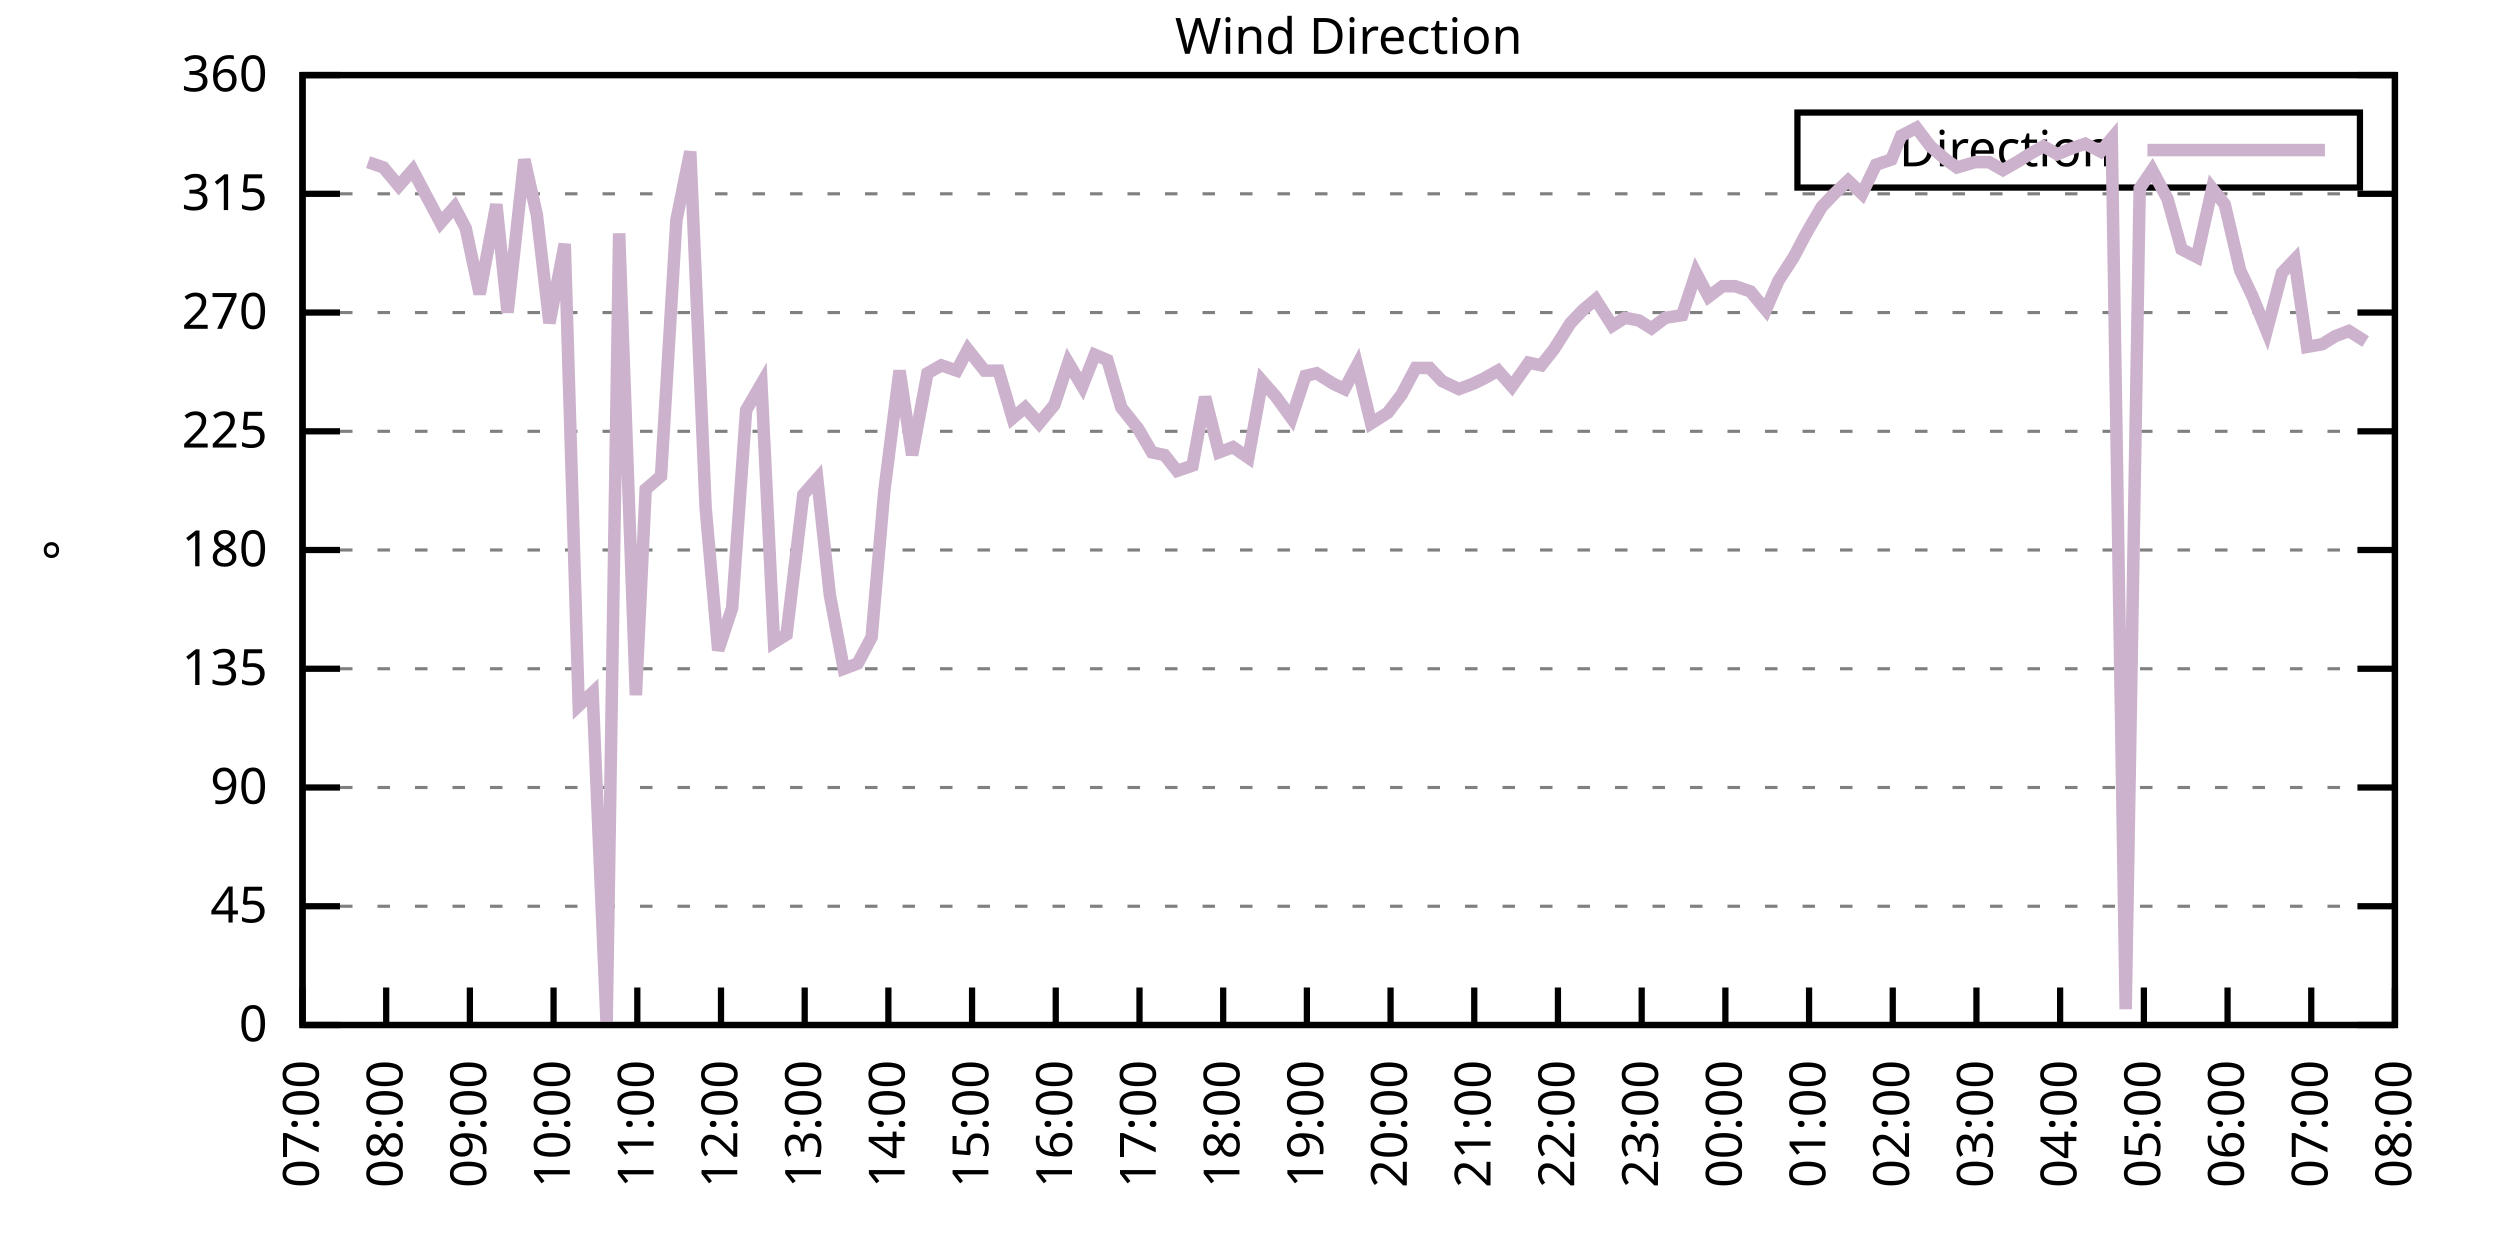
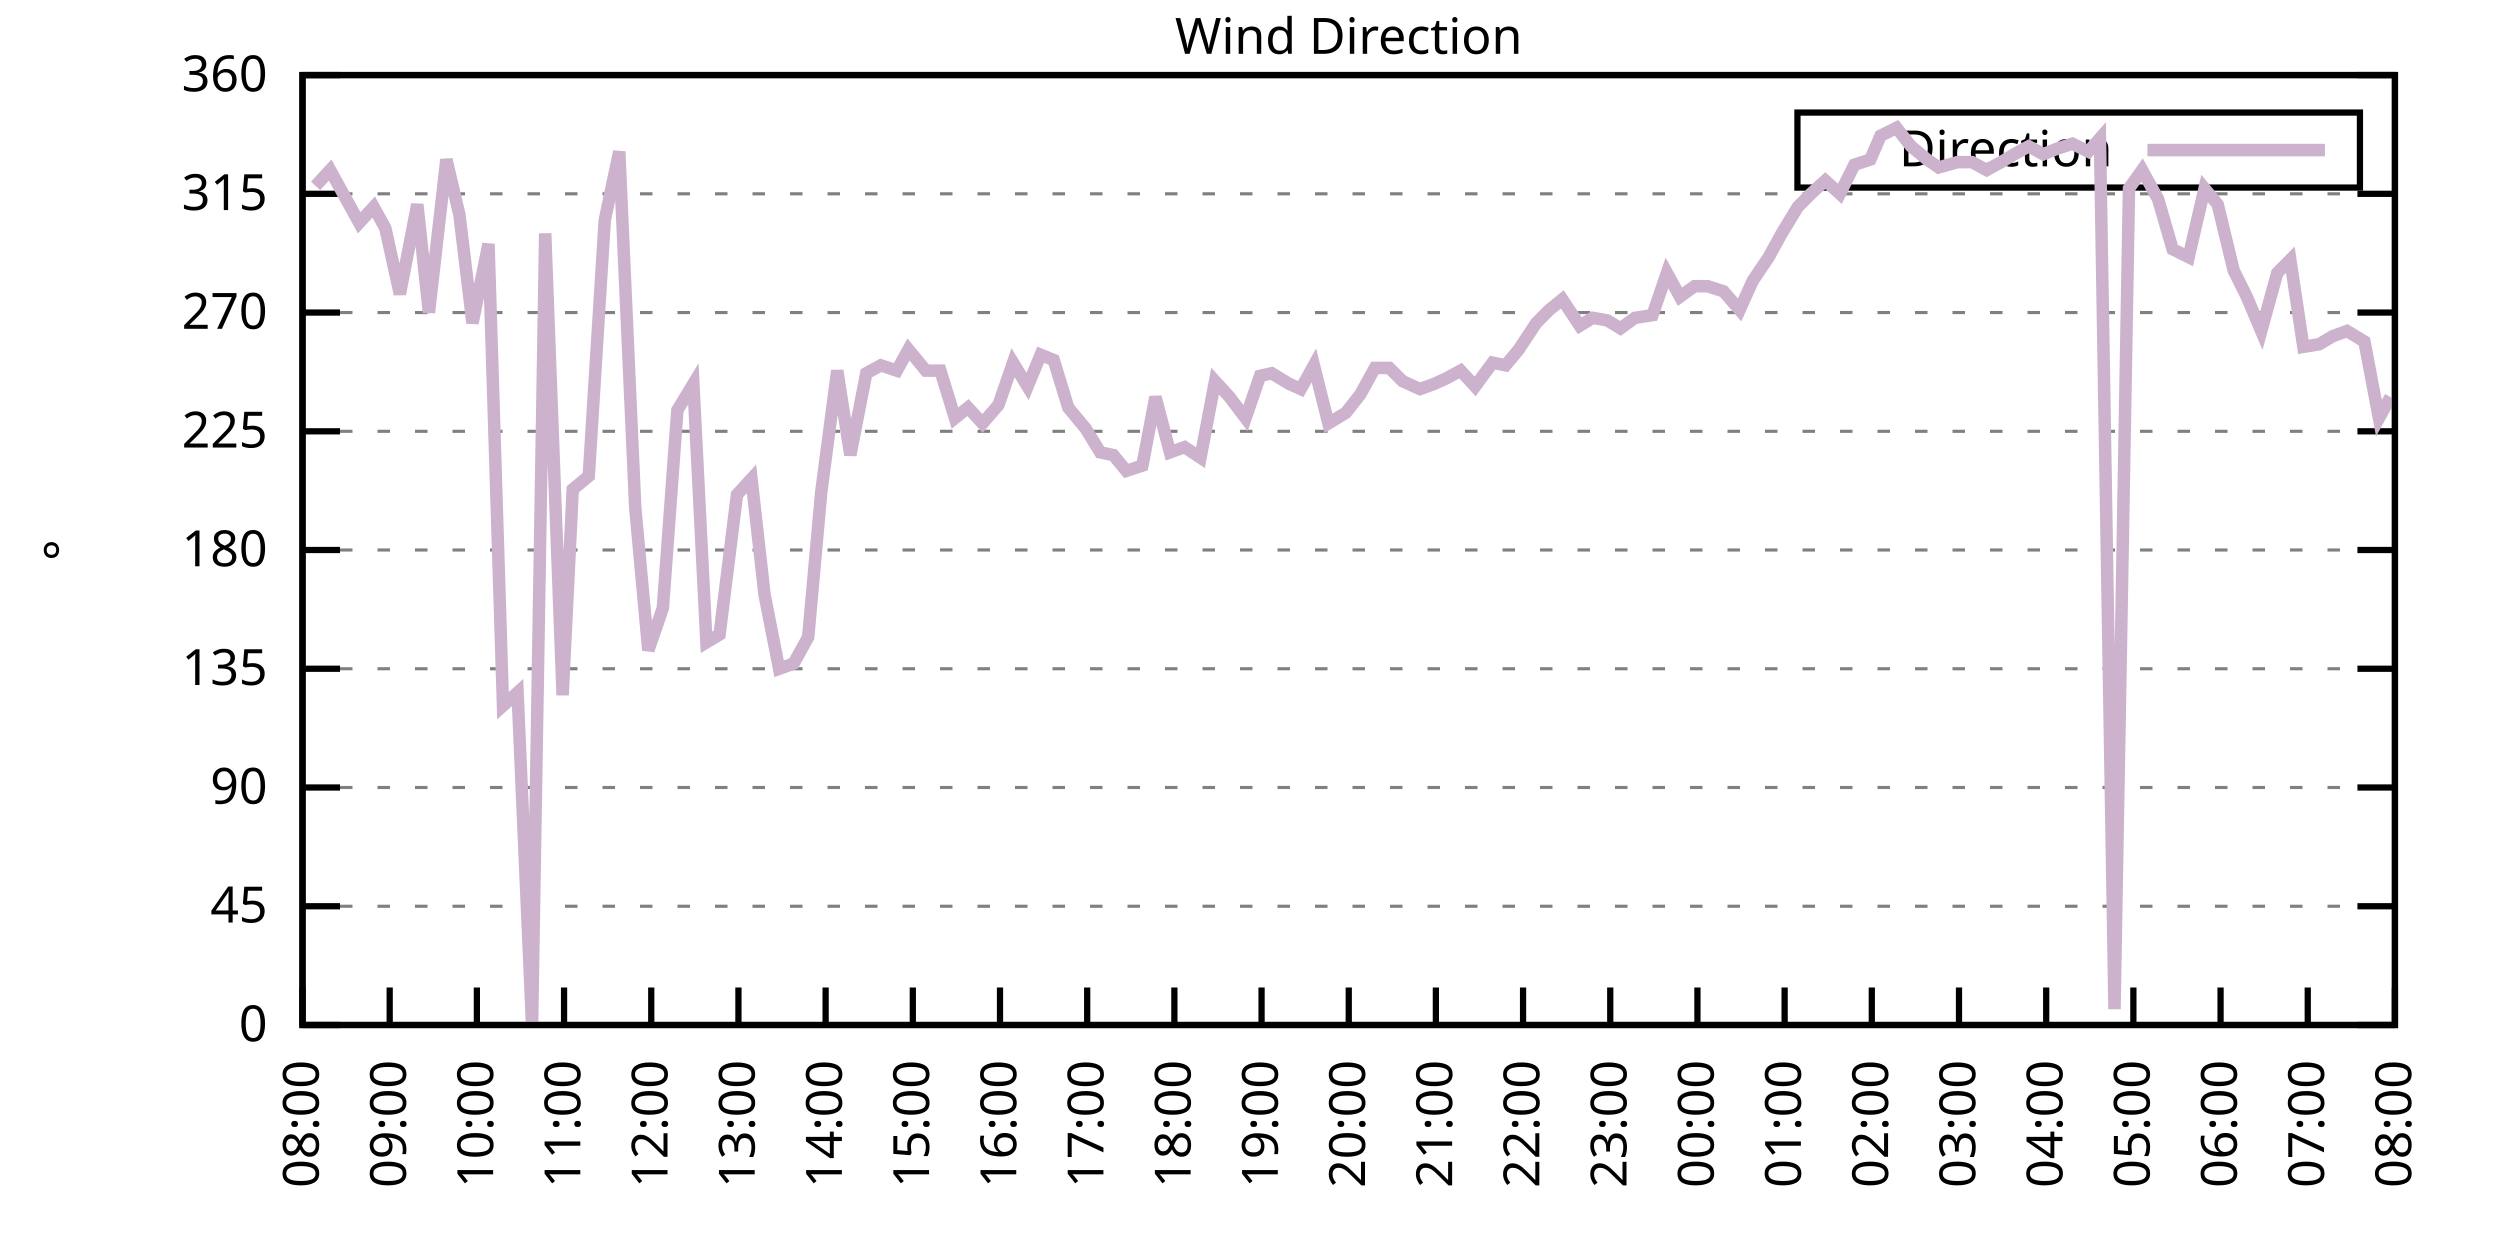
<svg xmlns="http://www.w3.org/2000/svg" xmlns:xlink="http://www.w3.org/1999/xlink" width="400" height="200" viewBox="0 0 400 200">
  <g id="gnuplot_canvas">
    <rect x="0" y="0" width="400" height="200" fill="none" />
    <defs>
      <circle id="gpDot" r="0.5" stroke-width="0.5" stroke="currentColor" />
      <path id="gpPt0" stroke-width="0.333" stroke="currentColor" d="M-1,0 h2 M0,-1 v2" />
      <path id="gpPt1" stroke-width="0.333" stroke="currentColor" d="M-1,-1 L1,1 M1,-1 L-1,1" />
      <path id="gpPt2" stroke-width="0.333" stroke="currentColor" d="M-1,0 L1,0 M0,-1 L0,1 M-1,-1 L1,1 M-1,1 L1,-1" />
      <rect id="gpPt3" stroke-width="0.333" stroke="currentColor" x="-1" y="-1" width="2" height="2" />
      <rect id="gpPt4" stroke-width="0.333" stroke="currentColor" fill="currentColor" x="-1" y="-1" width="2" height="2" />
      <circle id="gpPt5" stroke-width="0.333" stroke="currentColor" cx="0" cy="0" r="1" />
      <use xlink:href="#gpPt5" id="gpPt6" fill="currentColor" stroke="none" />
      <path id="gpPt7" stroke-width="0.333" stroke="currentColor" d="M0,-1.33 L-1.33,0.67 L1.33,0.67 z" />
      <use xlink:href="#gpPt7" id="gpPt8" fill="currentColor" stroke="none" />
      <use xlink:href="#gpPt7" id="gpPt9" stroke="currentColor" transform="rotate(180)" />
      <use xlink:href="#gpPt9" id="gpPt10" fill="currentColor" stroke="none" />
      <use xlink:href="#gpPt3" id="gpPt11" stroke="currentColor" transform="rotate(45)" />
      <use xlink:href="#gpPt11" id="gpPt12" fill="currentColor" stroke="none" />
      <path id="gpPt13" stroke-width="0.333" stroke="currentColor" d="M0,1.330 L1.265,0.411 L0.782,-1.067 L-0.782,-1.076 L-1.265,0.411 z" />
      <use xlink:href="#gpPt13" id="gpPt14" fill="currentColor" stroke="none" />
      <filter id="textbox" filterUnits="objectBoundingBox" x="0" y="0" height="1" width="1">
        <feFlood flood-color="white" flood-opacity="1" result="bgnd" />
        <feComposite in="SourceGraphic" in2="bgnd" operator="atop" />
      </filter>
      <filter id="greybox" filterUnits="objectBoundingBox" x="0" y="0" height="1" width="1">
        <feFlood flood-color="lightgrey" flood-opacity="1" result="grey" />
        <feComposite in="SourceGraphic" in2="grey" operator="atop" />
      </filter>
    </defs>
    <g fill="none" color="white" stroke="currentColor" stroke-width="1.00" stroke-linecap="butt" stroke-linejoin="miter">
</g>
    <g fill="none" color="black" stroke="currentColor" stroke-width="1.00" stroke-linecap="butt" stroke-linejoin="miter">
      <g stroke="none" shape-rendering="crispEdges">
        <polygon fill="rgb(255, 255, 255)" points="48.40,164.00 383.18,164.00 383.18,12.02 48.40,12.02 " />
      </g>
    </g>
    <g fill="none" color="black" stroke="currentColor" stroke-width="1.00" stroke-linecap="butt" stroke-linejoin="miter">
</g>
    <g fill="none" color="black" stroke="black" stroke-width="0.50" stroke-linecap="butt" stroke-linejoin="miter">
</g>
    <g fill="none" color="gray" stroke="currentColor" stroke-width="0.50" stroke-linecap="butt" stroke-linejoin="miter">
      <path stroke="gray" stroke-dasharray="2,4" class="gridline" d="M48.40,164.00 L383.19,164.00  " />
    </g>
    <g fill="none" color="gray" stroke="gray" stroke-width="1.00" stroke-linecap="butt" stroke-linejoin="miter">
</g>
    <g fill="none" color="black" stroke="currentColor" stroke-width="1.00" stroke-linecap="butt" stroke-linejoin="miter">
      <path stroke="black" d="M48.40,164.00 L54.40,164.00 M383.19,164.00 L377.19,164.00  " />
      <g transform="translate(42.80,166.60)" stroke="none" fill="black" font-family="Sans" font-size="8.00" text-anchor="end">
        <text>
          <tspan font-family="Sans"> 0</tspan>
        </text>
      </g>
    </g>
    <g fill="none" color="black" stroke="currentColor" stroke-width="1.00" stroke-linecap="butt" stroke-linejoin="miter">
</g>
    <g fill="none" color="black" stroke="black" stroke-width="0.50" stroke-linecap="butt" stroke-linejoin="miter">
</g>
    <g fill="none" color="gray" stroke="currentColor" stroke-width="0.50" stroke-linecap="butt" stroke-linejoin="miter">
      <path stroke="gray" stroke-dasharray="2,4" class="gridline" d="M48.40,145.00 L383.19,145.00  " />
    </g>
    <g fill="none" color="gray" stroke="gray" stroke-width="1.00" stroke-linecap="butt" stroke-linejoin="miter">
</g>
    <g fill="none" color="black" stroke="currentColor" stroke-width="1.00" stroke-linecap="butt" stroke-linejoin="miter">
      <path stroke="black" d="M48.40,145.00 L54.40,145.00 M383.19,145.00 L377.19,145.00  " />
      <g transform="translate(42.80,147.60)" stroke="none" fill="black" font-family="Sans" font-size="8.00" text-anchor="end">
        <text>
          <tspan font-family="Sans"> 45</tspan>
        </text>
      </g>
    </g>
    <g fill="none" color="black" stroke="currentColor" stroke-width="1.00" stroke-linecap="butt" stroke-linejoin="miter">
</g>
    <g fill="none" color="black" stroke="black" stroke-width="0.50" stroke-linecap="butt" stroke-linejoin="miter">
</g>
    <g fill="none" color="gray" stroke="currentColor" stroke-width="0.50" stroke-linecap="butt" stroke-linejoin="miter">
      <path stroke="gray" stroke-dasharray="2,4" class="gridline" d="M48.40,126.00 L383.19,126.00  " />
    </g>
    <g fill="none" color="gray" stroke="gray" stroke-width="1.00" stroke-linecap="butt" stroke-linejoin="miter">
</g>
    <g fill="none" color="black" stroke="currentColor" stroke-width="1.00" stroke-linecap="butt" stroke-linejoin="miter">
      <path stroke="black" d="M48.40,126.00 L54.40,126.00 M383.19,126.00 L377.19,126.00  " />
      <g transform="translate(42.80,128.60)" stroke="none" fill="black" font-family="Sans" font-size="8.00" text-anchor="end">
        <text>
          <tspan font-family="Sans"> 90</tspan>
        </text>
      </g>
    </g>
    <g fill="none" color="black" stroke="currentColor" stroke-width="1.00" stroke-linecap="butt" stroke-linejoin="miter">
</g>
    <g fill="none" color="black" stroke="black" stroke-width="0.50" stroke-linecap="butt" stroke-linejoin="miter">
</g>
    <g fill="none" color="gray" stroke="currentColor" stroke-width="0.50" stroke-linecap="butt" stroke-linejoin="miter">
      <path stroke="gray" stroke-dasharray="2,4" class="gridline" d="M48.40,107.00 L383.19,107.00  " />
    </g>
    <g fill="none" color="gray" stroke="gray" stroke-width="1.00" stroke-linecap="butt" stroke-linejoin="miter">
</g>
    <g fill="none" color="black" stroke="currentColor" stroke-width="1.00" stroke-linecap="butt" stroke-linejoin="miter">
      <path stroke="black" d="M48.40,107.00 L54.40,107.00 M383.19,107.00 L377.19,107.00  " />
      <g transform="translate(42.80,109.60)" stroke="none" fill="black" font-family="Sans" font-size="8.00" text-anchor="end">
        <text>
          <tspan font-family="Sans"> 135</tspan>
        </text>
      </g>
    </g>
    <g fill="none" color="black" stroke="currentColor" stroke-width="1.00" stroke-linecap="butt" stroke-linejoin="miter">
</g>
    <g fill="none" color="black" stroke="black" stroke-width="0.50" stroke-linecap="butt" stroke-linejoin="miter">
</g>
    <g fill="none" color="gray" stroke="currentColor" stroke-width="0.50" stroke-linecap="butt" stroke-linejoin="miter">
      <path stroke="gray" stroke-dasharray="2,4" class="gridline" d="M48.40,88.00 L383.19,88.00  " />
    </g>
    <g fill="none" color="gray" stroke="gray" stroke-width="1.00" stroke-linecap="butt" stroke-linejoin="miter">
</g>
    <g fill="none" color="black" stroke="currentColor" stroke-width="1.00" stroke-linecap="butt" stroke-linejoin="miter">
      <path stroke="black" d="M48.40,88.00 L54.40,88.00 M383.19,88.00 L377.19,88.00  " />
      <g transform="translate(42.80,90.60)" stroke="none" fill="black" font-family="Sans" font-size="8.00" text-anchor="end">
        <text>
          <tspan font-family="Sans"> 180</tspan>
        </text>
      </g>
    </g>
    <g fill="none" color="black" stroke="currentColor" stroke-width="1.00" stroke-linecap="butt" stroke-linejoin="miter">
</g>
    <g fill="none" color="black" stroke="black" stroke-width="0.50" stroke-linecap="butt" stroke-linejoin="miter">
</g>
    <g fill="none" color="gray" stroke="currentColor" stroke-width="0.50" stroke-linecap="butt" stroke-linejoin="miter">
      <path stroke="gray" stroke-dasharray="2,4" class="gridline" d="M48.40,69.01 L383.19,69.01  " />
    </g>
    <g fill="none" color="gray" stroke="gray" stroke-width="1.00" stroke-linecap="butt" stroke-linejoin="miter">
</g>
    <g fill="none" color="black" stroke="currentColor" stroke-width="1.00" stroke-linecap="butt" stroke-linejoin="miter">
      <path stroke="black" d="M48.40,69.01 L54.40,69.01 M383.19,69.01 L377.19,69.01  " />
      <g transform="translate(42.80,71.61)" stroke="none" fill="black" font-family="Sans" font-size="8.00" text-anchor="end">
        <text>
          <tspan font-family="Sans"> 225</tspan>
        </text>
      </g>
    </g>
    <g fill="none" color="black" stroke="currentColor" stroke-width="1.00" stroke-linecap="butt" stroke-linejoin="miter">
</g>
    <g fill="none" color="black" stroke="black" stroke-width="0.50" stroke-linecap="butt" stroke-linejoin="miter">
</g>
    <g fill="none" color="gray" stroke="currentColor" stroke-width="0.50" stroke-linecap="butt" stroke-linejoin="miter">
      <path stroke="gray" stroke-dasharray="2,4" class="gridline" d="M48.40,50.01 L383.19,50.01  " />
    </g>
    <g fill="none" color="gray" stroke="gray" stroke-width="1.00" stroke-linecap="butt" stroke-linejoin="miter">
</g>
    <g fill="none" color="black" stroke="currentColor" stroke-width="1.00" stroke-linecap="butt" stroke-linejoin="miter">
      <path stroke="black" d="M48.40,50.01 L54.40,50.01 M383.19,50.01 L377.19,50.01  " />
      <g transform="translate(42.80,52.61)" stroke="none" fill="black" font-family="Sans" font-size="8.00" text-anchor="end">
        <text>
          <tspan font-family="Sans"> 270</tspan>
        </text>
      </g>
    </g>
    <g fill="none" color="black" stroke="currentColor" stroke-width="1.00" stroke-linecap="butt" stroke-linejoin="miter">
</g>
    <g fill="none" color="black" stroke="black" stroke-width="0.50" stroke-linecap="butt" stroke-linejoin="miter">
</g>
    <g fill="none" color="gray" stroke="currentColor" stroke-width="0.50" stroke-linecap="butt" stroke-linejoin="miter">
      <path stroke="gray" stroke-dasharray="2,4" class="gridline" d="M48.40,31.01 L383.19,31.01  " />
    </g>
    <g fill="none" color="gray" stroke="gray" stroke-width="1.00" stroke-linecap="butt" stroke-linejoin="miter">
</g>
    <g fill="none" color="black" stroke="currentColor" stroke-width="1.00" stroke-linecap="butt" stroke-linejoin="miter">
      <path stroke="black" d="M48.40,31.01 L54.40,31.01 M383.19,31.01 L377.19,31.01  " />
      <g transform="translate(42.80,33.61)" stroke="none" fill="black" font-family="Sans" font-size="8.00" text-anchor="end">
        <text>
          <tspan font-family="Sans"> 315</tspan>
        </text>
      </g>
    </g>
    <g fill="none" color="black" stroke="currentColor" stroke-width="1.00" stroke-linecap="butt" stroke-linejoin="miter">
</g>
    <g fill="none" color="black" stroke="black" stroke-width="0.50" stroke-linecap="butt" stroke-linejoin="miter">
</g>
    <g fill="none" color="gray" stroke="currentColor" stroke-width="0.50" stroke-linecap="butt" stroke-linejoin="miter">
      <path stroke="gray" stroke-dasharray="2,4" class="gridline" d="M48.40,12.01 L383.19,12.01  " />
    </g>
    <g fill="none" color="gray" stroke="gray" stroke-width="1.00" stroke-linecap="butt" stroke-linejoin="miter">
</g>
    <g fill="none" color="black" stroke="currentColor" stroke-width="1.00" stroke-linecap="butt" stroke-linejoin="miter">
      <path stroke="black" d="M48.40,12.01 L54.40,12.01 M383.19,12.01 L377.19,12.01  " />
      <g transform="translate(42.80,14.61)" stroke="none" fill="black" font-family="Sans" font-size="8.00" text-anchor="end">
        <text>
          <tspan font-family="Sans"> 360</tspan>
        </text>
      </g>
    </g>
    <g fill="none" color="black" stroke="currentColor" stroke-width="1.00" stroke-linecap="butt" stroke-linejoin="miter">
      <path stroke="black" d="M48.40,164.00 L48.40,158.00  " />
      <g transform="translate(51.00,169.60) rotate(270.00)" stroke="none" fill="black" font-family="Sans" font-size="8.00" text-anchor="end">
        <text>
-           <tspan font-family="Sans">07:00</tspan>
-         </text>
-       </g>
-     </g>
-     <g fill="none" color="black" stroke="currentColor" stroke-width="1.00" stroke-linecap="butt" stroke-linejoin="miter">
-       <path stroke="black" d="M61.79,164.00 L61.79,158.00  " />
-       <g transform="translate(64.39,169.60) rotate(270.00)" stroke="none" fill="black" font-family="Sans" font-size="8.00" text-anchor="end">
-         <text>
          <tspan font-family="Sans">08:00</tspan>
        </text>
      </g>
    </g>
    <g fill="none" color="black" stroke="currentColor" stroke-width="1.00" stroke-linecap="butt" stroke-linejoin="miter">
-       <path stroke="black" d="M75.18,164.00 L75.18,158.00  " />
-       <g transform="translate(77.78,169.60) rotate(270.00)" stroke="none" fill="black" font-family="Sans" font-size="8.00" text-anchor="end">
+       <path stroke="black" d="M62.35,164.00 L62.35,158.00  " />
+       <g transform="translate(64.95,169.60) rotate(270.00)" stroke="none" fill="black" font-family="Sans" font-size="8.00" text-anchor="end">
        <text>
          <tspan font-family="Sans">09:00</tspan>
        </text>
      </g>
    </g>
    <g fill="none" color="black" stroke="currentColor" stroke-width="1.00" stroke-linecap="butt" stroke-linejoin="miter">
-       <path stroke="black" d="M88.57,164.00 L88.57,158.00  " />
-       <g transform="translate(91.17,169.60) rotate(270.00)" stroke="none" fill="black" font-family="Sans" font-size="8.00" text-anchor="end">
+       <path stroke="black" d="M76.30,164.00 L76.30,158.00  " />
+       <g transform="translate(78.90,169.60) rotate(270.00)" stroke="none" fill="black" font-family="Sans" font-size="8.00" text-anchor="end">
        <text>
          <tspan font-family="Sans">10:00</tspan>
        </text>
      </g>
    </g>
    <g fill="none" color="black" stroke="currentColor" stroke-width="1.00" stroke-linecap="butt" stroke-linejoin="miter">
-       <path stroke="black" d="M101.97,164.00 L101.97,158.00  " />
-       <g transform="translate(104.57,169.60) rotate(270.00)" stroke="none" fill="black" font-family="Sans" font-size="8.00" text-anchor="end">
+       <path stroke="black" d="M90.25,164.00 L90.25,158.00  " />
+       <g transform="translate(92.85,169.60) rotate(270.00)" stroke="none" fill="black" font-family="Sans" font-size="8.00" text-anchor="end">
        <text>
          <tspan font-family="Sans">11:00</tspan>
        </text>
      </g>
    </g>
    <g fill="none" color="black" stroke="currentColor" stroke-width="1.00" stroke-linecap="butt" stroke-linejoin="miter">
-       <path stroke="black" d="M115.36,164.00 L115.36,158.00  " />
-       <g transform="translate(117.96,169.60) rotate(270.00)" stroke="none" fill="black" font-family="Sans" font-size="8.00" text-anchor="end">
+       <path stroke="black" d="M104.20,164.00 L104.20,158.00  " />
+       <g transform="translate(106.80,169.60) rotate(270.00)" stroke="none" fill="black" font-family="Sans" font-size="8.00" text-anchor="end">
        <text>
          <tspan font-family="Sans">12:00</tspan>
        </text>
      </g>
    </g>
    <g fill="none" color="black" stroke="currentColor" stroke-width="1.00" stroke-linecap="butt" stroke-linejoin="miter">
-       <path stroke="black" d="M128.75,164.00 L128.75,158.00  " />
-       <g transform="translate(131.35,169.60) rotate(270.00)" stroke="none" fill="black" font-family="Sans" font-size="8.00" text-anchor="end">
+       <path stroke="black" d="M118.15,164.00 L118.15,158.00  " />
+       <g transform="translate(120.75,169.60) rotate(270.00)" stroke="none" fill="black" font-family="Sans" font-size="8.00" text-anchor="end">
        <text>
          <tspan font-family="Sans">13:00</tspan>
        </text>
      </g>
    </g>
    <g fill="none" color="black" stroke="currentColor" stroke-width="1.00" stroke-linecap="butt" stroke-linejoin="miter">
-       <path stroke="black" d="M142.14,164.00 L142.14,158.00  " />
-       <g transform="translate(144.74,169.60) rotate(270.00)" stroke="none" fill="black" font-family="Sans" font-size="8.00" text-anchor="end">
+       <path stroke="black" d="M132.10,164.00 L132.10,158.00  " />
+       <g transform="translate(134.70,169.60) rotate(270.00)" stroke="none" fill="black" font-family="Sans" font-size="8.00" text-anchor="end">
        <text>
          <tspan font-family="Sans">14:00</tspan>
        </text>
      </g>
    </g>
    <g fill="none" color="black" stroke="currentColor" stroke-width="1.00" stroke-linecap="butt" stroke-linejoin="miter">
-       <path stroke="black" d="M155.53,164.00 L155.53,158.00  " />
-       <g transform="translate(158.13,169.60) rotate(270.00)" stroke="none" fill="black" font-family="Sans" font-size="8.00" text-anchor="end">
+       <path stroke="black" d="M146.05,164.00 L146.05,158.00  " />
+       <g transform="translate(148.65,169.60) rotate(270.00)" stroke="none" fill="black" font-family="Sans" font-size="8.00" text-anchor="end">
        <text>
          <tspan font-family="Sans">15:00</tspan>
        </text>
      </g>
    </g>
    <g fill="none" color="black" stroke="currentColor" stroke-width="1.00" stroke-linecap="butt" stroke-linejoin="miter">
-       <path stroke="black" d="M168.92,164.00 L168.92,158.00  " />
-       <g transform="translate(171.52,169.60) rotate(270.00)" stroke="none" fill="black" font-family="Sans" font-size="8.00" text-anchor="end">
+       <path stroke="black" d="M160.00,164.00 L160.00,158.00  " />
+       <g transform="translate(162.60,169.60) rotate(270.00)" stroke="none" fill="black" font-family="Sans" font-size="8.00" text-anchor="end">
        <text>
          <tspan font-family="Sans">16:00</tspan>
        </text>
      </g>
    </g>
    <g fill="none" color="black" stroke="currentColor" stroke-width="1.00" stroke-linecap="butt" stroke-linejoin="miter">
-       <path stroke="black" d="M182.32,164.00 L182.32,158.00  " />
-       <g transform="translate(184.92,169.60) rotate(270.00)" stroke="none" fill="black" font-family="Sans" font-size="8.00" text-anchor="end">
+       <path stroke="black" d="M173.95,164.00 L173.95,158.00  " />
+       <g transform="translate(176.55,169.60) rotate(270.00)" stroke="none" fill="black" font-family="Sans" font-size="8.00" text-anchor="end">
        <text>
          <tspan font-family="Sans">17:00</tspan>
        </text>
      </g>
    </g>
    <g fill="none" color="black" stroke="currentColor" stroke-width="1.00" stroke-linecap="butt" stroke-linejoin="miter">
-       <path stroke="black" d="M195.71,164.00 L195.71,158.00  " />
-       <g transform="translate(198.31,169.60) rotate(270.00)" stroke="none" fill="black" font-family="Sans" font-size="8.00" text-anchor="end">
+       <path stroke="black" d="M187.90,164.00 L187.90,158.00  " />
+       <g transform="translate(190.50,169.60) rotate(270.00)" stroke="none" fill="black" font-family="Sans" font-size="8.00" text-anchor="end">
        <text>
          <tspan font-family="Sans">18:00</tspan>
        </text>
      </g>
    </g>
    <g fill="none" color="black" stroke="currentColor" stroke-width="1.00" stroke-linecap="butt" stroke-linejoin="miter">
-       <path stroke="black" d="M209.10,164.00 L209.10,158.00  " />
-       <g transform="translate(211.70,169.60) rotate(270.00)" stroke="none" fill="black" font-family="Sans" font-size="8.00" text-anchor="end">
+       <path stroke="black" d="M201.85,164.00 L201.85,158.00  " />
+       <g transform="translate(204.45,169.60) rotate(270.00)" stroke="none" fill="black" font-family="Sans" font-size="8.00" text-anchor="end">
        <text>
          <tspan font-family="Sans">19:00</tspan>
        </text>
      </g>
    </g>
    <g fill="none" color="black" stroke="currentColor" stroke-width="1.00" stroke-linecap="butt" stroke-linejoin="miter">
-       <path stroke="black" d="M222.49,164.00 L222.49,158.00  " />
-       <g transform="translate(225.09,169.60) rotate(270.00)" stroke="none" fill="black" font-family="Sans" font-size="8.00" text-anchor="end">
+       <path stroke="black" d="M215.80,164.00 L215.80,158.00  " />
+       <g transform="translate(218.40,169.60) rotate(270.00)" stroke="none" fill="black" font-family="Sans" font-size="8.00" text-anchor="end">
        <text>
          <tspan font-family="Sans">20:00</tspan>
        </text>
      </g>
    </g>
    <g fill="none" color="black" stroke="currentColor" stroke-width="1.00" stroke-linecap="butt" stroke-linejoin="miter">
-       <path stroke="black" d="M235.88,164.00 L235.88,158.00  " />
-       <g transform="translate(238.48,169.60) rotate(270.00)" stroke="none" fill="black" font-family="Sans" font-size="8.00" text-anchor="end">
+       <path stroke="black" d="M229.74,164.00 L229.74,158.00  " />
+       <g transform="translate(232.34,169.60) rotate(270.00)" stroke="none" fill="black" font-family="Sans" font-size="8.00" text-anchor="end">
        <text>
          <tspan font-family="Sans">21:00</tspan>
        </text>
      </g>
    </g>
    <g fill="none" color="black" stroke="currentColor" stroke-width="1.00" stroke-linecap="butt" stroke-linejoin="miter">
-       <path stroke="black" d="M249.27,164.00 L249.27,158.00  " />
-       <g transform="translate(251.87,169.60) rotate(270.00)" stroke="none" fill="black" font-family="Sans" font-size="8.00" text-anchor="end">
+       <path stroke="black" d="M243.69,164.00 L243.69,158.00  " />
+       <g transform="translate(246.29,169.60) rotate(270.00)" stroke="none" fill="black" font-family="Sans" font-size="8.00" text-anchor="end">
        <text>
          <tspan font-family="Sans">22:00</tspan>
        </text>
      </g>
    </g>
    <g fill="none" color="black" stroke="currentColor" stroke-width="1.00" stroke-linecap="butt" stroke-linejoin="miter">
-       <path stroke="black" d="M262.67,164.00 L262.67,158.00  " />
-       <g transform="translate(265.27,169.60) rotate(270.00)" stroke="none" fill="black" font-family="Sans" font-size="8.00" text-anchor="end">
+       <path stroke="black" d="M257.64,164.00 L257.64,158.00  " />
+       <g transform="translate(260.24,169.60) rotate(270.00)" stroke="none" fill="black" font-family="Sans" font-size="8.00" text-anchor="end">
        <text>
          <tspan font-family="Sans">23:00</tspan>
        </text>
      </g>
    </g>
    <g fill="none" color="black" stroke="currentColor" stroke-width="1.00" stroke-linecap="butt" stroke-linejoin="miter">
-       <path stroke="black" d="M276.06,164.00 L276.06,158.00  " />
-       <g transform="translate(278.66,169.60) rotate(270.00)" stroke="none" fill="black" font-family="Sans" font-size="8.00" text-anchor="end">
+       <path stroke="black" d="M271.59,164.00 L271.59,158.00  " />
+       <g transform="translate(274.19,169.60) rotate(270.00)" stroke="none" fill="black" font-family="Sans" font-size="8.00" text-anchor="end">
        <text>
          <tspan font-family="Sans">00:00</tspan>
        </text>
      </g>
    </g>
    <g fill="none" color="black" stroke="currentColor" stroke-width="1.00" stroke-linecap="butt" stroke-linejoin="miter">
-       <path stroke="black" d="M289.45,164.00 L289.45,158.00  " />
-       <g transform="translate(292.05,169.60) rotate(270.00)" stroke="none" fill="black" font-family="Sans" font-size="8.00" text-anchor="end">
+       <path stroke="black" d="M285.54,164.00 L285.54,158.00  " />
+       <g transform="translate(288.14,169.60) rotate(270.00)" stroke="none" fill="black" font-family="Sans" font-size="8.00" text-anchor="end">
        <text>
          <tspan font-family="Sans">01:00</tspan>
        </text>
      </g>
    </g>
    <g fill="none" color="black" stroke="currentColor" stroke-width="1.00" stroke-linecap="butt" stroke-linejoin="miter">
-       <path stroke="black" d="M302.84,164.00 L302.84,158.00  " />
-       <g transform="translate(305.44,169.60) rotate(270.00)" stroke="none" fill="black" font-family="Sans" font-size="8.00" text-anchor="end">
+       <path stroke="black" d="M299.49,164.00 L299.49,158.00  " />
+       <g transform="translate(302.09,169.60) rotate(270.00)" stroke="none" fill="black" font-family="Sans" font-size="8.00" text-anchor="end">
        <text>
          <tspan font-family="Sans">02:00</tspan>
        </text>
      </g>
    </g>
    <g fill="none" color="black" stroke="currentColor" stroke-width="1.00" stroke-linecap="butt" stroke-linejoin="miter">
-       <path stroke="black" d="M316.23,164.00 L316.23,158.00  " />
-       <g transform="translate(318.83,169.60) rotate(270.00)" stroke="none" fill="black" font-family="Sans" font-size="8.00" text-anchor="end">
+       <path stroke="black" d="M313.44,164.00 L313.44,158.00  " />
+       <g transform="translate(316.04,169.60) rotate(270.00)" stroke="none" fill="black" font-family="Sans" font-size="8.00" text-anchor="end">
        <text>
          <tspan font-family="Sans">03:00</tspan>
        </text>
      </g>
    </g>
    <g fill="none" color="black" stroke="currentColor" stroke-width="1.00" stroke-linecap="butt" stroke-linejoin="miter">
-       <path stroke="black" d="M329.62,164.00 L329.62,158.00  " />
-       <g transform="translate(332.22,169.60) rotate(270.00)" stroke="none" fill="black" font-family="Sans" font-size="8.00" text-anchor="end">
+       <path stroke="black" d="M327.39,164.00 L327.39,158.00  " />
+       <g transform="translate(329.99,169.60) rotate(270.00)" stroke="none" fill="black" font-family="Sans" font-size="8.00" text-anchor="end">
        <text>
          <tspan font-family="Sans">04:00</tspan>
        </text>
      </g>
    </g>
    <g fill="none" color="black" stroke="currentColor" stroke-width="1.00" stroke-linecap="butt" stroke-linejoin="miter">
-       <path stroke="black" d="M343.02,164.00 L343.02,158.00  " />
-       <g transform="translate(345.62,169.60) rotate(270.00)" stroke="none" fill="black" font-family="Sans" font-size="8.00" text-anchor="end">
+       <path stroke="black" d="M341.34,164.00 L341.34,158.00  " />
+       <g transform="translate(343.94,169.60) rotate(270.00)" stroke="none" fill="black" font-family="Sans" font-size="8.00" text-anchor="end">
        <text>
          <tspan font-family="Sans">05:00</tspan>
        </text>
      </g>
    </g>
    <g fill="none" color="black" stroke="currentColor" stroke-width="1.00" stroke-linecap="butt" stroke-linejoin="miter">
-       <path stroke="black" d="M356.41,164.00 L356.41,158.00  " />
-       <g transform="translate(359.01,169.60) rotate(270.00)" stroke="none" fill="black" font-family="Sans" font-size="8.00" text-anchor="end">
+       <path stroke="black" d="M355.29,164.00 L355.29,158.00  " />
+       <g transform="translate(357.89,169.60) rotate(270.00)" stroke="none" fill="black" font-family="Sans" font-size="8.00" text-anchor="end">
        <text>
          <tspan font-family="Sans">06:00</tspan>
        </text>
      </g>
    </g>
    <g fill="none" color="black" stroke="currentColor" stroke-width="1.00" stroke-linecap="butt" stroke-linejoin="miter">
-       <path stroke="black" d="M369.80,164.00 L369.80,158.00  " />
-       <g transform="translate(372.40,169.60) rotate(270.00)" stroke="none" fill="black" font-family="Sans" font-size="8.00" text-anchor="end">
+       <path stroke="black" d="M369.24,164.00 L369.24,158.00  " />
+       <g transform="translate(371.84,169.60) rotate(270.00)" stroke="none" fill="black" font-family="Sans" font-size="8.00" text-anchor="end">
        <text>
          <tspan font-family="Sans">07:00</tspan>
        </text>
      </g>
    </g>
    <g fill="none" color="black" stroke="currentColor" stroke-width="1.00" stroke-linecap="butt" stroke-linejoin="miter">
      <path stroke="black" d="M383.19,164.00 L383.19,158.00  " />
      <g transform="translate(385.79,169.60) rotate(270.00)" stroke="none" fill="black" font-family="Sans" font-size="8.00" text-anchor="end">
        <text>
          <tspan font-family="Sans">08:00</tspan>
        </text>
      </g>
    </g>
    <g fill="none" color="black" stroke="currentColor" stroke-width="1.00" stroke-linecap="butt" stroke-linejoin="miter">
</g>
    <g fill="none" color="black" stroke="currentColor" stroke-width="1.00" stroke-linecap="butt" stroke-linejoin="miter">
      <path stroke="black" d="M48.40,12.01 L48.40,164.00 L383.19,164.00 L383.19,12.01 L48.40,12.01 Z  " />
    </g>
    <g fill="none" color="black" stroke="currentColor" stroke-width="1.00" stroke-linecap="butt" stroke-linejoin="miter">
</g>
    <g fill="none" color="black" stroke="currentColor" stroke-width="1.00" stroke-linecap="butt" stroke-linejoin="miter">
      <path stroke="black" d="M287.59,30.01 L287.59,18.01 L377.59,18.01 L377.59,30.01 L287.59,30.01 Z  " />
    </g>
    <g id="Wind_direction_plot_1">
      <g fill="none" color="white" stroke="black" stroke-width="2.00" stroke-linecap="butt" stroke-linejoin="miter">
</g>
      <g fill="none" color="black" stroke="currentColor" stroke-width="2.00" stroke-linecap="butt" stroke-linejoin="miter">
        <g transform="translate(337.99,26.61)" stroke="none" fill="black" font-family="Sans" font-size="8.00" text-anchor="end">
          <text>
            <tspan font-family="Sans">Direction</tspan>
          </text>
        </g>
      </g>
      <g fill="none" color="black" stroke="currentColor" stroke-width="2.00" stroke-linecap="butt" stroke-linejoin="miter">
-         <path stroke="rgb(204, 178, 204)" d="M343.59,24.01 L371.99,24.01 M58.89,25.94 L61.35,26.79 L63.80,29.74 L66.03,27.21 L67.82,30.59 L70.50,35.65   L72.73,33.12 L74.51,36.50 L76.75,47.05 L79.42,32.70 L81.21,50.01 L83.89,25.52 L85.90,34.39 L87.91,51.70   L90.36,39.03 L92.59,112.91 L94.82,110.80 L97.06,164.00 L99.06,37.34 L101.74,111.23 L103.31,78.29 L105.76,76.18   L108.22,35.23 L110.45,24.25 L112.90,81.25 L114.91,104.05 L117.14,97.29 L119.38,65.63 L121.83,61.41 L123.84,102.78   L125.85,101.52 L128.53,79.14 L130.76,76.61 L132.77,95.18 L135.00,107.00 L137.23,106.16 L139.46,101.94 L141.47,78.72   L143.93,59.30 L145.94,72.81 L148.39,59.72 L150.62,58.45 L153.08,59.30 L154.86,55.92 L157.54,59.30 L159.77,59.30   L162.01,66.90 L164.01,65.21 L166.25,67.74 L168.70,64.78 L170.93,58.03 L173.17,61.83 L175.17,56.76 L177.18,57.61   L179.41,65.21 L182.09,68.58 L184.32,72.38 L186.33,72.81 L188.34,75.34 L190.80,74.49 L192.81,63.52 L195.04,72.38   L197.27,71.54 L199.73,73.23 L201.96,60.98 L204.19,63.52 L206.64,66.90 L208.88,60.14 L210.66,59.72 L213.34,61.41   L215.13,62.25 L217.13,58.45 L219.37,67.74 L222.04,66.05 L224.28,63.10 L226.51,58.87 L228.74,58.87 L230.75,60.98   L233.43,62.25 L235.66,61.41 L237.44,60.56 L239.68,59.30 L241.91,61.83 L244.59,58.03 L246.60,58.45 L248.60,55.92   L251.28,51.70 L253.29,49.59 L255.30,47.90 L257.98,52.12 L259.99,50.85 L262.22,51.27 L264.23,52.54 L266.46,50.85   L269.14,50.43 L271.37,43.67 L273.38,47.47 L275.61,45.79 L277.62,45.79 L280.07,46.63 L282.53,49.59 L284.54,44.94   L286.99,41.14 L289.00,37.34 L291.46,33.12 L293.47,31.01 L295.70,28.90 L297.93,31.01 L300.16,26.36 L302.62,25.52   L304.18,21.72 L306.63,20.45 L308.87,23.41 L311.32,25.52 L313.11,26.79 L316.01,25.94 L318.24,25.94 L320.47,27.21   L322.70,25.94 L324.71,24.68 L326.95,23.41 L329.18,24.68 L331.19,23.83 L333.64,22.99 L336.10,24.25 L337.88,22.14   L340.11,161.47 L342.35,30.16 L344.35,27.21 L346.81,31.85 L349.04,39.87 L351.50,41.14 L353.95,30.16 L355.96,32.70   L358.42,43.25 L360.42,47.47 L362.66,52.96 L365.11,43.67 L367.12,41.56 L369.13,55.50 L371.58,55.07 L373.59,53.81   L375.82,52.96 L378.50,54.65  " />
+         <path stroke="rgb(204, 178, 204)" d="M343.59,24.01 L371.99,24.01 M50.49,29.74 L52.82,27.21 L54.68,30.59 L57.47,35.65 L59.79,33.12 L61.65,36.50   L63.98,47.05 L66.77,32.70 L68.63,50.01 L71.42,25.52 L73.51,34.39 L75.60,51.70 L78.16,39.03 L80.48,112.91   L82.81,110.80 L85.13,164.00 L87.23,37.34 L90.02,111.23 L91.64,78.29 L94.20,76.18 L96.76,35.23 L99.08,24.25   L101.64,81.25 L103.73,104.05 L106.06,97.29 L108.38,65.63 L110.94,61.41 L113.03,102.78 L115.13,101.52 L117.92,79.14   L120.24,76.61 L122.33,95.18 L124.66,107.00 L126.98,106.16 L129.31,101.94 L131.40,78.72 L133.96,59.30 L136.05,72.81   L138.61,59.72 L140.93,58.45 L143.49,59.30 L145.35,55.92 L148.14,59.30 L150.46,59.30 L152.79,66.90 L154.88,65.21   L157.21,67.74 L159.76,64.78 L162.09,58.03 L164.41,61.83 L166.51,56.76 L168.60,57.61 L170.92,65.21 L173.71,68.58   L176.04,72.38 L178.13,72.81 L180.22,75.34 L182.78,74.49 L184.87,63.52 L187.20,72.38 L189.52,71.54 L192.08,73.23   L194.41,60.98 L196.73,63.52 L199.29,66.90 L201.61,60.14 L203.47,59.72 L206.26,61.41 L208.12,62.25 L210.22,58.45   L212.54,67.74 L215.33,66.05 L217.65,63.10 L219.98,58.87 L222.30,58.87 L224.40,60.98 L227.19,62.25 L229.51,61.41   L231.37,60.56 L233.70,59.30 L236.02,61.83 L238.81,58.03 L240.90,58.45 L243.00,55.92 L245.79,51.70 L247.88,49.59   L249.97,47.90 L252.76,52.12 L254.85,50.85 L257.18,51.27 L259.27,52.54 L261.60,50.85 L264.39,50.43 L266.71,43.67   L268.80,47.47 L271.13,45.79 L273.22,45.79 L275.78,46.63 L278.34,49.59 L280.43,44.94 L282.99,41.14 L285.08,37.34   L287.64,33.12 L289.73,31.01 L292.05,28.90 L294.38,31.01 L296.70,26.36 L299.26,25.52 L300.89,21.72 L303.44,20.45   L305.77,23.41 L308.33,25.52 L310.19,26.79 L313.21,25.94 L315.53,25.94 L317.86,27.21 L320.18,25.94 L322.28,24.68   L324.60,23.41 L326.93,24.68 L329.02,23.83 L331.58,22.99 L334.13,24.25 L335.99,22.14 L338.32,161.47 L340.64,30.16   L342.74,27.21 L345.29,31.85 L347.62,39.87 L350.18,41.14 L352.73,30.16 L354.83,32.70 L357.38,43.25 L359.48,47.47   L361.80,52.96 L364.36,43.67 L366.45,41.56 L368.54,55.50 L371.10,55.07 L373.19,53.81 L375.52,52.96 L378.31,54.65   L380.63,66.90 L382.49,63.52  " />
      </g>
    </g>
    <g fill="none" color="black" stroke="currentColor" stroke-width="2.00" stroke-linecap="butt" stroke-linejoin="miter">
</g>
    <g fill="none" color="black" stroke="black" stroke-width="1.00" stroke-linecap="butt" stroke-linejoin="miter">
</g>
    <g fill="none" color="black" stroke="currentColor" stroke-width="1.00" stroke-linecap="butt" stroke-linejoin="miter">
      <path stroke="black" d="M48.40,12.01 L48.40,164.00 L383.19,164.00 L383.19,12.01 L48.40,12.01 Z  " />
      <g transform="translate(12.80,88.01) rotate(270.00)" stroke="none" fill="black" font-family="Sans" font-size="8.00" text-anchor="middle">
        <text>
          <tspan font-family="Sans">°</tspan>
        </text>
      </g>
    </g>
    <g fill="none" color="black" stroke="currentColor" stroke-width="1.00" stroke-linecap="butt" stroke-linejoin="miter">
</g>
    <g fill="none" color="black" stroke="currentColor" stroke-width="1.00" stroke-linecap="butt" stroke-linejoin="miter">
      <g transform="translate(215.79,8.61)" stroke="none" fill="black" font-family="Sans" font-size="8.00" text-anchor="middle">
        <text>
          <tspan font-family="Sans">Wind Direction</tspan>
        </text>
      </g>
    </g>
    <g fill="none" color="black" stroke="currentColor" stroke-width="1.00" stroke-linecap="butt" stroke-linejoin="miter">
</g>
  </g>
</svg>
